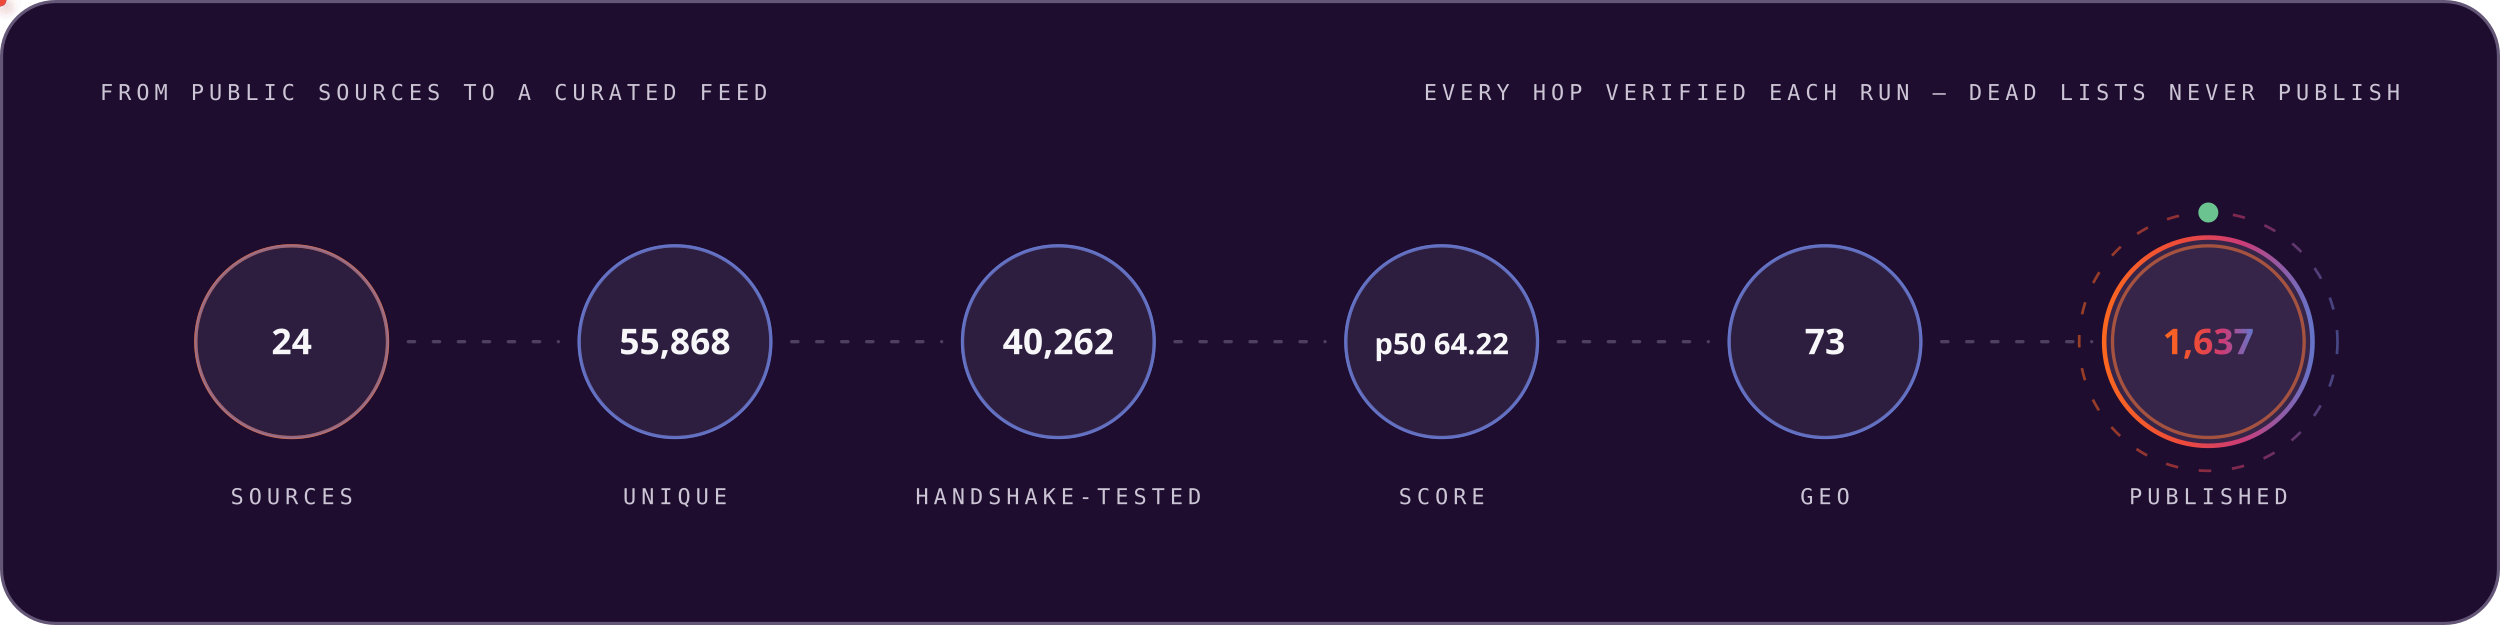
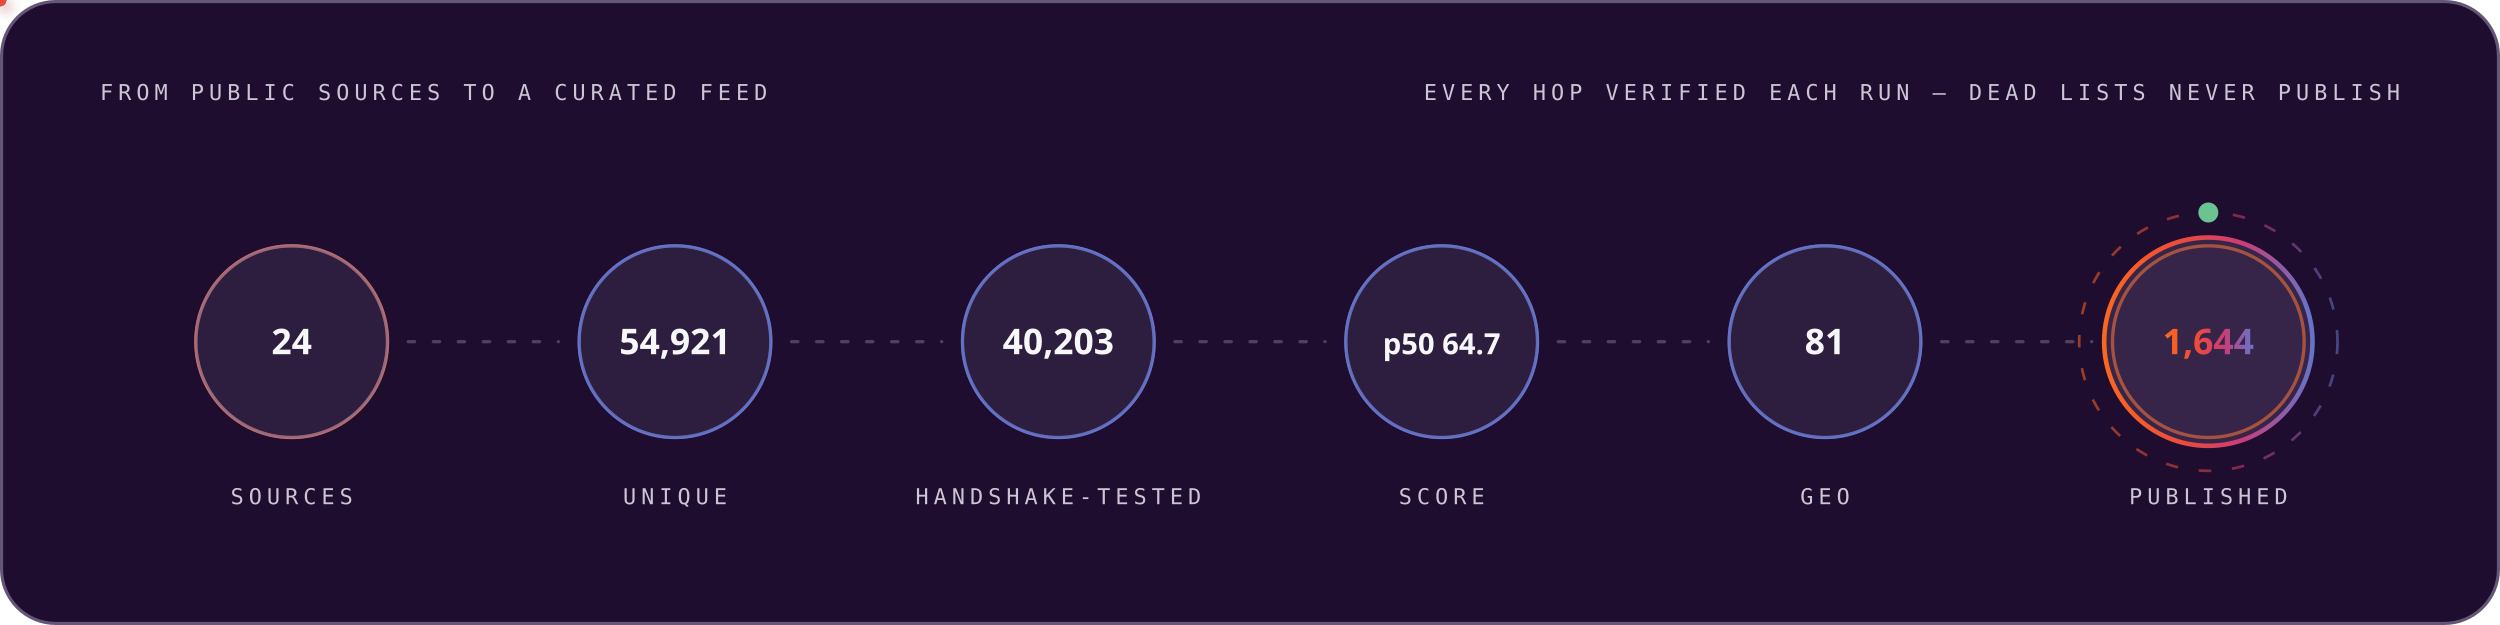
<svg xmlns="http://www.w3.org/2000/svg" width="1200" height="300" viewBox="0 0 1200 300" role="img" font-family="'Space Grotesk','Segoe UI',system-ui,-apple-system,sans-serif">
  <style>
.r{animation:rise .8s cubic-bezier(.2,.7,.2,1) both}
.d1{animation-delay:.08s}.d2{animation-delay:.16s}.d3{animation-delay:.24s}
.d4{animation-delay:.32s}.d5{animation-delay:.4s}.d6{animation-delay:.48s}
.d7{animation-delay:.56s}.d8{animation-delay:.64s}.d9{animation-delay:.74s}
.d10{animation-delay:.9s}.d11{animation-delay:1.05s}.d12{animation-delay:1.2s}
@keyframes rise{from{opacity:0;transform:translateY(12px)}to{opacity:1;transform:none}}
.gw{transform-box:fill-box;transform-origin:left center;animation:grow 1s cubic-bezier(.2,.7,.2,1) both}
@keyframes grow{from{transform:scaleX(0)}to{transform:scaleX(1)}}
.mh{animation:march 20s linear infinite}
@keyframes march{to{stroke-dashoffset:-400}}
.bt{transform-box:fill-box;transform-origin:center;animation:beat 2.8s ease-in-out infinite}
@keyframes beat{0%,84%,100%{transform:scale(1)}88%{transform:scale(1.05)}94%{transform:scale(1.01)}}
.pz{transform-box:fill-box;transform-origin:center;animation:ping 2.6s cubic-bezier(0,0,.2,1) infinite}
@keyframes ping{0%{transform:scale(.45);opacity:.85}75%,100%{transform:scale(2.5);opacity:0}}
.sp{animation:spin 12s linear infinite}
.sr{animation-duration:20s;animation-direction:reverse}
@keyframes spin{to{transform:rotate(360deg)}}
.sw{animation:sweep 7s cubic-bezier(.45,0,.25,1) infinite}
@keyframes sweep{0%,58%{transform:translateX(-660px) skewX(-16deg)}100%{transform:translateX(1380px) skewX(-16deg)}}
.dr{animation:drift 18s ease-in-out infinite alternate}
.da{animation-duration:26s;animation-delay:-9s}
.db{animation-duration:34s;animation-delay:-17s}
@keyframes drift{to{transform:translate(44px,-28px) scale(1.09)}}
.tk{animation:tw 3.4s ease-in-out infinite}
.ta{animation-delay:-1.1s}.tb{animation-delay:-2.3s}
@keyframes tw{0%,100%{opacity:.15}50%{opacity:1}}
.eq{transform-box:fill-box;transform-origin:center bottom;animation:eq 1.5s ease-in-out infinite}
.ea{animation-delay:-.38s}.eb{animation-delay:-.76s}.ec{animation-delay:-1.14s}
@keyframes eq{0%,100%{transform:scaleY(.3)}50%{transform:scaleY(1)}}
.cr{animation:caret 1.1s steps(2,jump-none) infinite}
@keyframes caret{50%{opacity:0}}
.dd{stroke-dasharray:100 100;animation:draw 1.15s cubic-bezier(.3,.6,.3,1) both}
@keyframes draw{from{stroke-dashoffset:100}to{stroke-dashoffset:0}}
.gq{animation:glowq 3.2s ease-in-out infinite}
@keyframes glowq{0%,100%{opacity:.35}50%{opacity:1}}
.wv{animation:wv 13s linear infinite}
.wb{animation-duration:19s;animation-direction:reverse}
.wc{animation-duration:27s}
@keyframes wv{to{transform:translateX(-170px)}}
@media (prefers-reduced-motion:reduce){*{animation:none!important}}
</style>
  <defs>
    <linearGradient id="bg-dark" x1="0" y1="0" x2="1" y2="0">
      <stop offset="0" stop-color="#FC671F" />
      <stop offset="0.38" stop-color="#ED4A3B" />
      <stop offset="0.66" stop-color="#CC3C77" />
      <stop offset="1" stop-color="#6574C9" />
    </linearGradient>
  </defs>
  <rect x="0.75" y="0.75" width="1198.5" height="298.5" rx="26" fill="#1E0D2F" stroke="#645676" stroke-width="1.5" />
  <text x="48" y="48" font-size="10.5" font-weight="500" font-family="'IBM Plex Mono',ui-monospace,'SFMono-Regular',Menlo,Consolas,monospace" letter-spacing="2.4" fill="#CCC5D5">FROM PUBLIC SOURCES TO A CURATED FEED</text>
  <text x="1152" y="48" font-size="10.5" font-weight="500" font-family="'IBM Plex Mono',ui-monospace,'SFMono-Regular',Menlo,Consolas,monospace" letter-spacing="2.4" text-anchor="end" fill="#CCC5D5">EVERY HOP VERIFIED EACH RUN — DEAD LISTS NEVER PUBLISH</text>
  <circle cx="140.0" cy="164" r="46" fill="none" stroke="#FC671F" stroke-width="1.6" class="pz" style="animation-delay:0.0s" />
  <g class="r d2">
    <circle cx="140.0" cy="164" r="46" fill="#4F3F62" fill-opacity="0.32" stroke="#6574C9" stroke-opacity="0.55" stroke-width="1.4" />
    <text x="140.0" y="170" font-size="17" font-weight="700" font-family="'Space Grotesk','Segoe UI',system-ui,-apple-system,sans-serif" text-anchor="middle" fill="#F7F6F9">24</text>
    <text x="140.0" y="242" font-size="10.5" font-weight="500" font-family="'IBM Plex Mono',ui-monospace,'SFMono-Regular',Menlo,Consolas,monospace" letter-spacing="2.4" text-anchor="middle" fill="#CCC5D5">SOURCES</text>
  </g>
  <line x1="196.0" y1="164" x2="268.0" y2="164" stroke="#645676" stroke-opacity="0.7" stroke-width="1.6" stroke-linecap="round" stroke-dasharray="3 9" class="mh" />
  <defs>
-     <filter id="pg5631" x="-150%" y="-150%" width="400%" height="400%">
+     <filter id="pg9380" x="-150%" y="-150%" width="400%" height="400%">
      <feGaussianBlur stdDeviation="3.2" result="b" />
      <feMerge>
        <feMergeNode in="b" />
        <feMergeNode in="SourceGraphic" />
      </feMerge>
    </filter>
  </defs>
-   <circle r="3" fill="#6574C9" filter="url(#pg5631)">
+   <circle r="3" fill="#6574C9" filter="url(#pg9380)">
    <animateMotion dur="1.7s" begin="0.3s" repeatCount="indefinite" path="M 196.0 164 H 268.0" />
    <animate attributeName="opacity" values="0;1;1;0" keyTimes="0;.08;.92;1" dur="1.7s" begin="0.3s" repeatCount="indefinite" />
  </circle>
  <circle cx="324.0" cy="164" r="46" fill="none" stroke="#6574C9" stroke-width="1.6" class="pz" style="animation-delay:0.35s" />
  <g class="r d3">
    <circle cx="324.0" cy="164" r="46" fill="#4F3F62" fill-opacity="0.32" stroke="#6574C9" stroke-opacity="0.55" stroke-width="1.4" />
-     <text x="324.0" y="170" font-size="17" font-weight="700" font-family="'Space Grotesk','Segoe UI',system-ui,-apple-system,sans-serif" text-anchor="middle" fill="#F7F6F9">55,868</text>
+     <text x="324.0" y="170" font-size="17" font-weight="700" font-family="'Space Grotesk','Segoe UI',system-ui,-apple-system,sans-serif" text-anchor="middle" fill="#F7F6F9">54,921</text>
    <text x="324.0" y="242" font-size="10.5" font-weight="500" font-family="'IBM Plex Mono',ui-monospace,'SFMono-Regular',Menlo,Consolas,monospace" letter-spacing="2.4" text-anchor="middle" fill="#CCC5D5">UNIQUE</text>
  </g>
  <line x1="380.0" y1="164" x2="452.0" y2="164" stroke="#645676" stroke-opacity="0.7" stroke-width="1.6" stroke-linecap="round" stroke-dasharray="3 9" class="mh" />
  <defs>
-     <filter id="pg7645" x="-150%" y="-150%" width="400%" height="400%">
+     <filter id="pg1395" x="-150%" y="-150%" width="400%" height="400%">
      <feGaussianBlur stdDeviation="3.2" result="b" />
      <feMerge>
        <feMergeNode in="b" />
        <feMergeNode in="SourceGraphic" />
      </feMerge>
    </filter>
  </defs>
-   <circle r="3" fill="#ED4A3B" filter="url(#pg7645)">
+   <circle r="3" fill="#ED4A3B" filter="url(#pg1395)">
    <animateMotion dur="1.7s" begin="0.6s" repeatCount="indefinite" path="M 380.0 164 H 452.0" />
    <animate attributeName="opacity" values="0;1;1;0" keyTimes="0;.08;.92;1" dur="1.7s" begin="0.6s" repeatCount="indefinite" />
  </circle>
  <circle cx="508.0" cy="164" r="46" fill="none" stroke="#6574C9" stroke-width="1.6" class="pz" style="animation-delay:0.7s" />
  <g class="r d4">
    <circle cx="508.0" cy="164" r="46" fill="#4F3F62" fill-opacity="0.32" stroke="#6574C9" stroke-opacity="0.55" stroke-width="1.4" />
-     <text x="508.0" y="170" font-size="17" font-weight="700" font-family="'Space Grotesk','Segoe UI',system-ui,-apple-system,sans-serif" text-anchor="middle" fill="#F7F6F9">40,262</text>
+     <text x="508.0" y="170" font-size="17" font-weight="700" font-family="'Space Grotesk','Segoe UI',system-ui,-apple-system,sans-serif" text-anchor="middle" fill="#F7F6F9">40,203</text>
    <text x="508.0" y="242" font-size="10.5" font-weight="500" font-family="'IBM Plex Mono',ui-monospace,'SFMono-Regular',Menlo,Consolas,monospace" letter-spacing="2.4" text-anchor="middle" fill="#CCC5D5">HANDSHAKE-TESTED</text>
  </g>
  <line x1="564.0" y1="164" x2="636.0" y2="164" stroke="#645676" stroke-opacity="0.7" stroke-width="1.6" stroke-linecap="round" stroke-dasharray="3 9" class="mh" />
  <defs>
-     <filter id="pg7645" x="-150%" y="-150%" width="400%" height="400%">
+     <filter id="pg1395" x="-150%" y="-150%" width="400%" height="400%">
      <feGaussianBlur stdDeviation="3.2" result="b" />
      <feMerge>
        <feMergeNode in="b" />
        <feMergeNode in="SourceGraphic" />
      </feMerge>
    </filter>
  </defs>
-   <circle r="3" fill="#FC671F" filter="url(#pg7645)">
+   <circle r="3" fill="#FC671F" filter="url(#pg1395)">
    <animateMotion dur="1.7s" begin="0.9s" repeatCount="indefinite" path="M 564.0 164 H 636.0" />
    <animate attributeName="opacity" values="0;1;1;0" keyTimes="0;.08;.92;1" dur="1.7s" begin="0.9s" repeatCount="indefinite" />
  </circle>
  <circle cx="692.0" cy="164" r="46" fill="none" stroke="#6574C9" stroke-width="1.6" class="pz" style="animation-delay:1.05s" />
  <g class="r d5">
    <circle cx="692.0" cy="164" r="46" fill="#4F3F62" fill-opacity="0.32" stroke="#6574C9" stroke-opacity="0.55" stroke-width="1.4" />
-     <text x="692.0" y="170" font-size="14" font-weight="700" font-family="'Space Grotesk','Segoe UI',system-ui,-apple-system,sans-serif" text-anchor="middle" fill="#F7F6F9">p50 64.22</text>
+     <text x="692.0" y="170" font-size="14" font-weight="700" font-family="'Space Grotesk','Segoe UI',system-ui,-apple-system,sans-serif" text-anchor="middle" fill="#F7F6F9">p50 64.7</text>
    <text x="692.0" y="242" font-size="10.5" font-weight="500" font-family="'IBM Plex Mono',ui-monospace,'SFMono-Regular',Menlo,Consolas,monospace" letter-spacing="2.4" text-anchor="middle" fill="#CCC5D5">SCORE</text>
  </g>
  <line x1="748.0" y1="164" x2="820.0" y2="164" stroke="#645676" stroke-opacity="0.7" stroke-width="1.6" stroke-linecap="round" stroke-dasharray="3 9" class="mh" />
  <defs>
-     <filter id="pg7645" x="-150%" y="-150%" width="400%" height="400%">
+     <filter id="pg1395" x="-150%" y="-150%" width="400%" height="400%">
      <feGaussianBlur stdDeviation="3.2" result="b" />
      <feMerge>
        <feMergeNode in="b" />
        <feMergeNode in="SourceGraphic" />
      </feMerge>
    </filter>
  </defs>
-   <circle r="3" fill="#6574C9" filter="url(#pg7645)">
+   <circle r="3" fill="#6574C9" filter="url(#pg1395)">
    <animateMotion dur="1.7s" begin="1.2s" repeatCount="indefinite" path="M 748.0 164 H 820.0" />
    <animate attributeName="opacity" values="0;1;1;0" keyTimes="0;.08;.92;1" dur="1.7s" begin="1.2s" repeatCount="indefinite" />
  </circle>
  <circle cx="876.0" cy="164" r="46" fill="none" stroke="#6574C9" stroke-width="1.6" class="pz" style="animation-delay:1.4s" />
  <g class="r d6">
    <circle cx="876.0" cy="164" r="46" fill="#4F3F62" fill-opacity="0.32" stroke="#6574C9" stroke-opacity="0.55" stroke-width="1.4" />
-     <text x="876.0" y="170" font-size="17" font-weight="700" font-family="'Space Grotesk','Segoe UI',system-ui,-apple-system,sans-serif" text-anchor="middle" fill="#F7F6F9">73</text>
+     <text x="876.0" y="170" font-size="17" font-weight="700" font-family="'Space Grotesk','Segoe UI',system-ui,-apple-system,sans-serif" text-anchor="middle" fill="#F7F6F9">81</text>
    <text x="876.0" y="242" font-size="10.5" font-weight="500" font-family="'IBM Plex Mono',ui-monospace,'SFMono-Regular',Menlo,Consolas,monospace" letter-spacing="2.4" text-anchor="middle" fill="#CCC5D5">GEO</text>
  </g>
  <line x1="932.0" y1="164" x2="1004.0" y2="164" stroke="#645676" stroke-opacity="0.7" stroke-width="1.6" stroke-linecap="round" stroke-dasharray="3 9" class="mh" />
  <defs>
-     <filter id="pg7645" x="-150%" y="-150%" width="400%" height="400%">
+     <filter id="pg1395" x="-150%" y="-150%" width="400%" height="400%">
      <feGaussianBlur stdDeviation="3.2" result="b" />
      <feMerge>
        <feMergeNode in="b" />
        <feMergeNode in="SourceGraphic" />
      </feMerge>
    </filter>
  </defs>
-   <circle r="3" fill="#ED4A3B" filter="url(#pg7645)">
+   <circle r="3" fill="#ED4A3B" filter="url(#pg1395)">
    <animateMotion dur="1.7s" begin="1.5s" repeatCount="indefinite" path="M 932.0 164 H 1004.0" />
    <animate attributeName="opacity" values="0;1;1;0" keyTimes="0;.08;.92;1" dur="1.7s" begin="1.5s" repeatCount="indefinite" />
  </circle>
  <circle cx="1060.0" cy="164" r="46" fill="none" stroke="#FC671F" stroke-width="1.6" class="pz" style="animation-delay:1.75s" />
  <g class="r d7">
    <circle cx="1060.0" cy="164" r="50" fill="#4F3F62" fill-opacity="0.5" stroke="url(#bg-dark)" stroke-opacity="1" stroke-width="2.2" />
-     <text x="1060.0" y="170" font-size="17" font-weight="700" font-family="'Space Grotesk','Segoe UI',system-ui,-apple-system,sans-serif" text-anchor="middle" fill="url(#bg-dark)">1,637</text>
+     <text x="1060.0" y="170" font-size="17" font-weight="700" font-family="'Space Grotesk','Segoe UI',system-ui,-apple-system,sans-serif" text-anchor="middle" fill="url(#bg-dark)">1,644</text>
    <text x="1060.0" y="242" font-size="10.5" font-weight="500" font-family="'IBM Plex Mono',ui-monospace,'SFMono-Regular',Menlo,Consolas,monospace" letter-spacing="2.4" text-anchor="middle" fill="#CCC5D5">PUBLISHED</text>
  </g>
  <circle cx="1060.0" cy="164" r="62" fill="none" stroke="url(#bg-dark)" stroke-opacity=".55" stroke-width="1.3" stroke-dasharray="6 10" class="sp" style="transform-origin:1060.0px 164px" />
  <circle cx="1060.0" cy="102" r="4" fill="none" stroke="#6BC490" stroke-width="1.6" class="pz" />
  <circle cx="1060.0" cy="102" r="4" fill="#6BC490" />
</svg>
